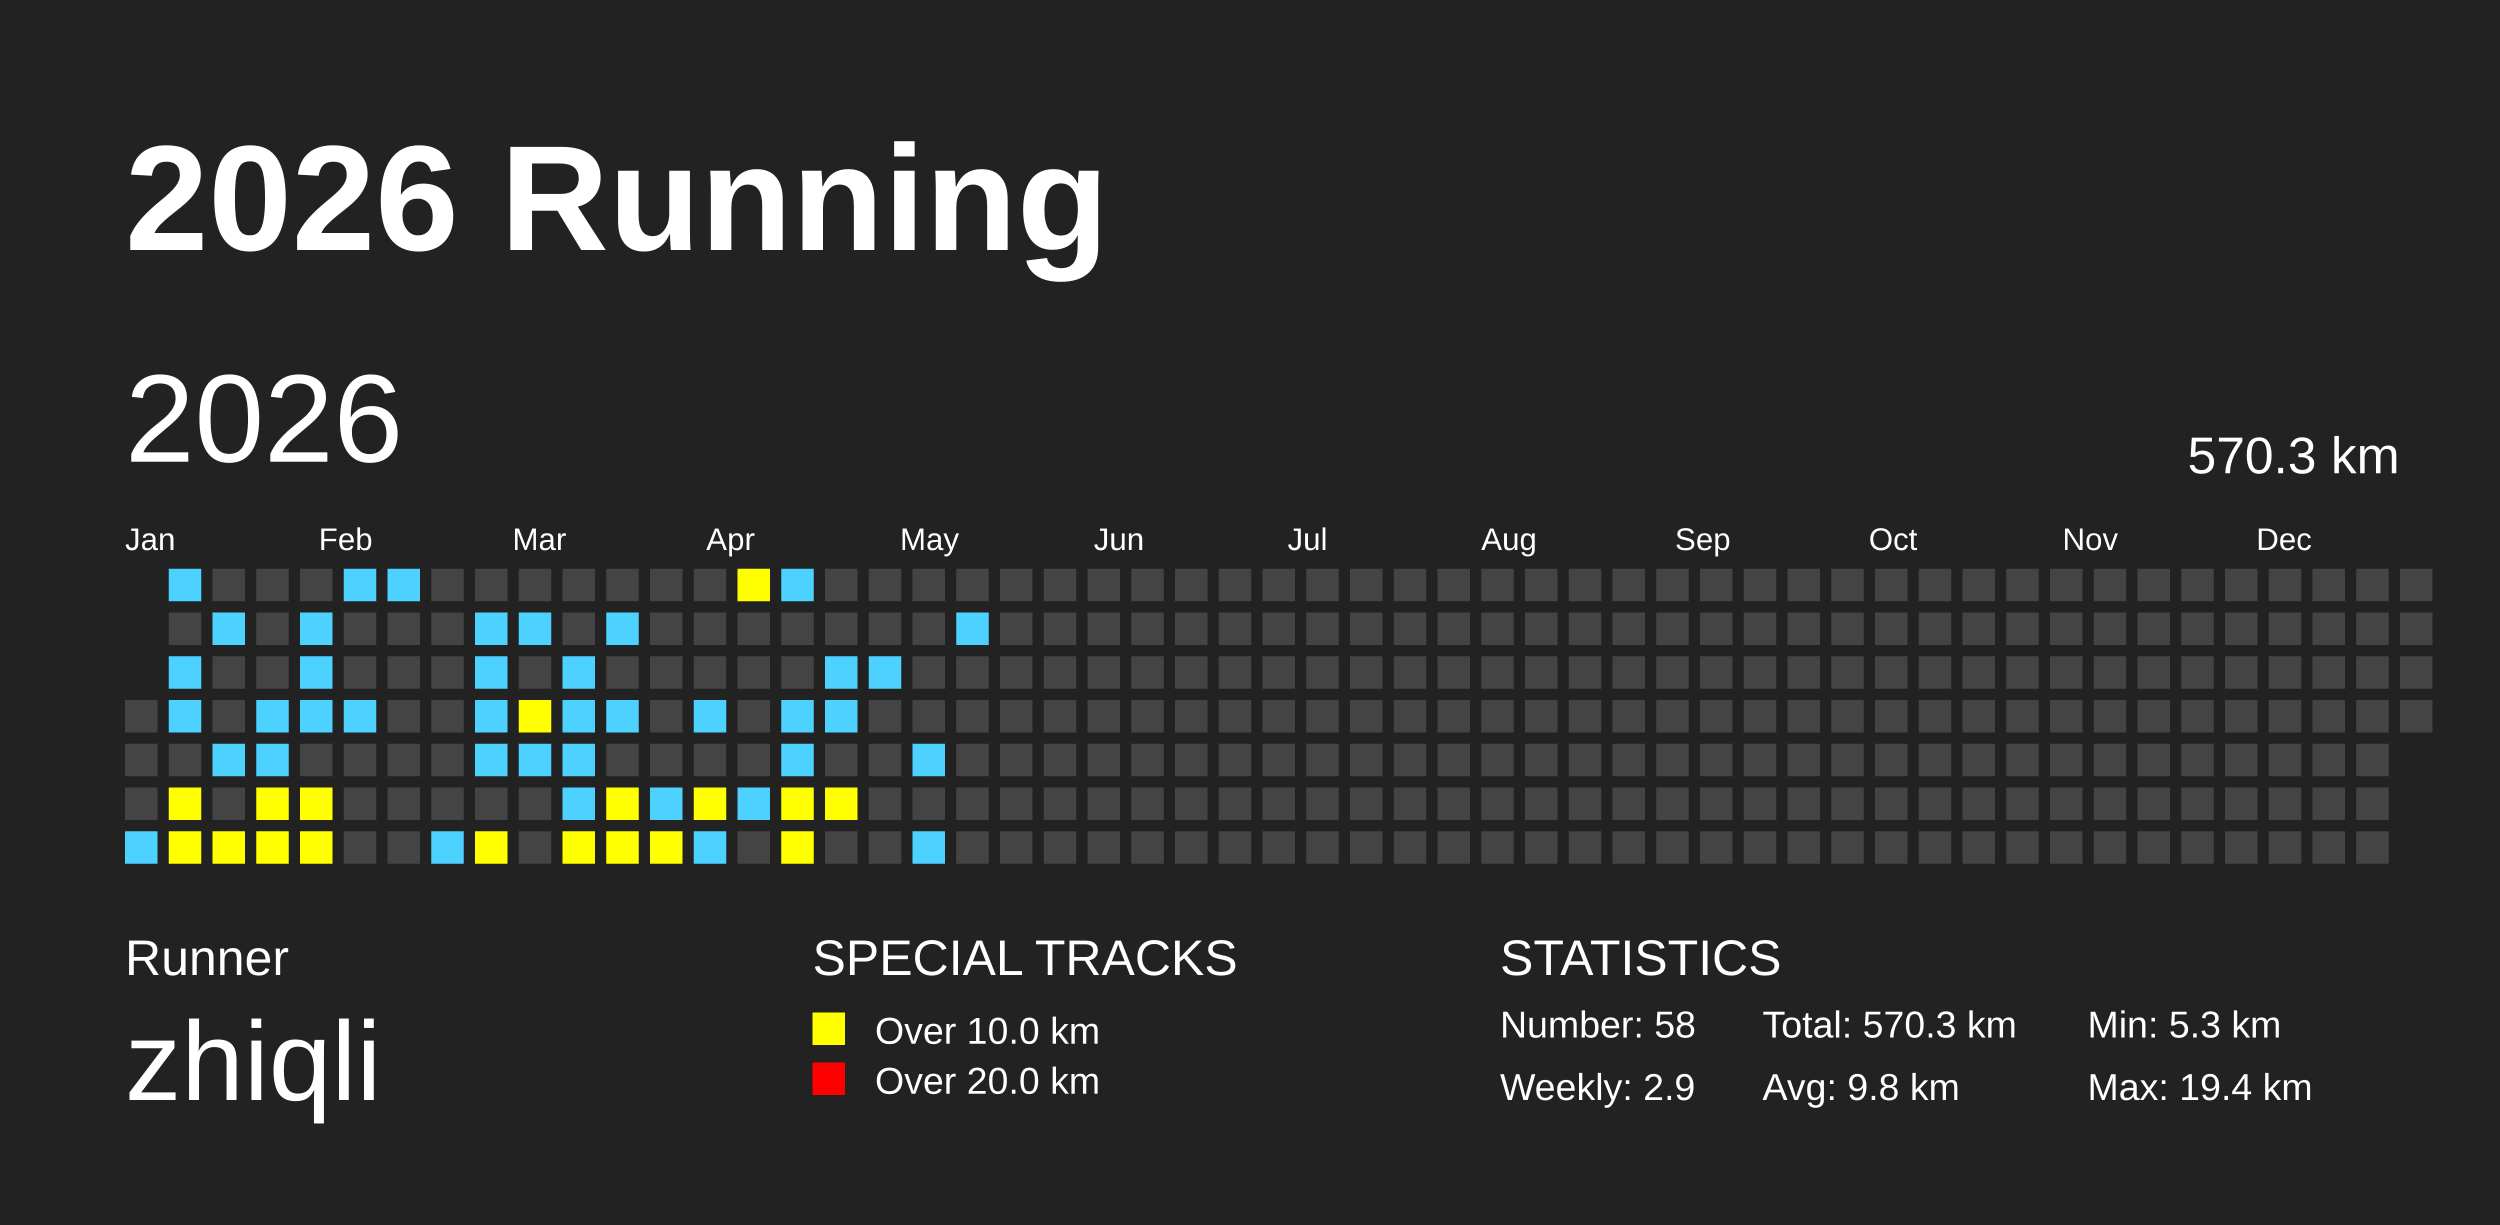
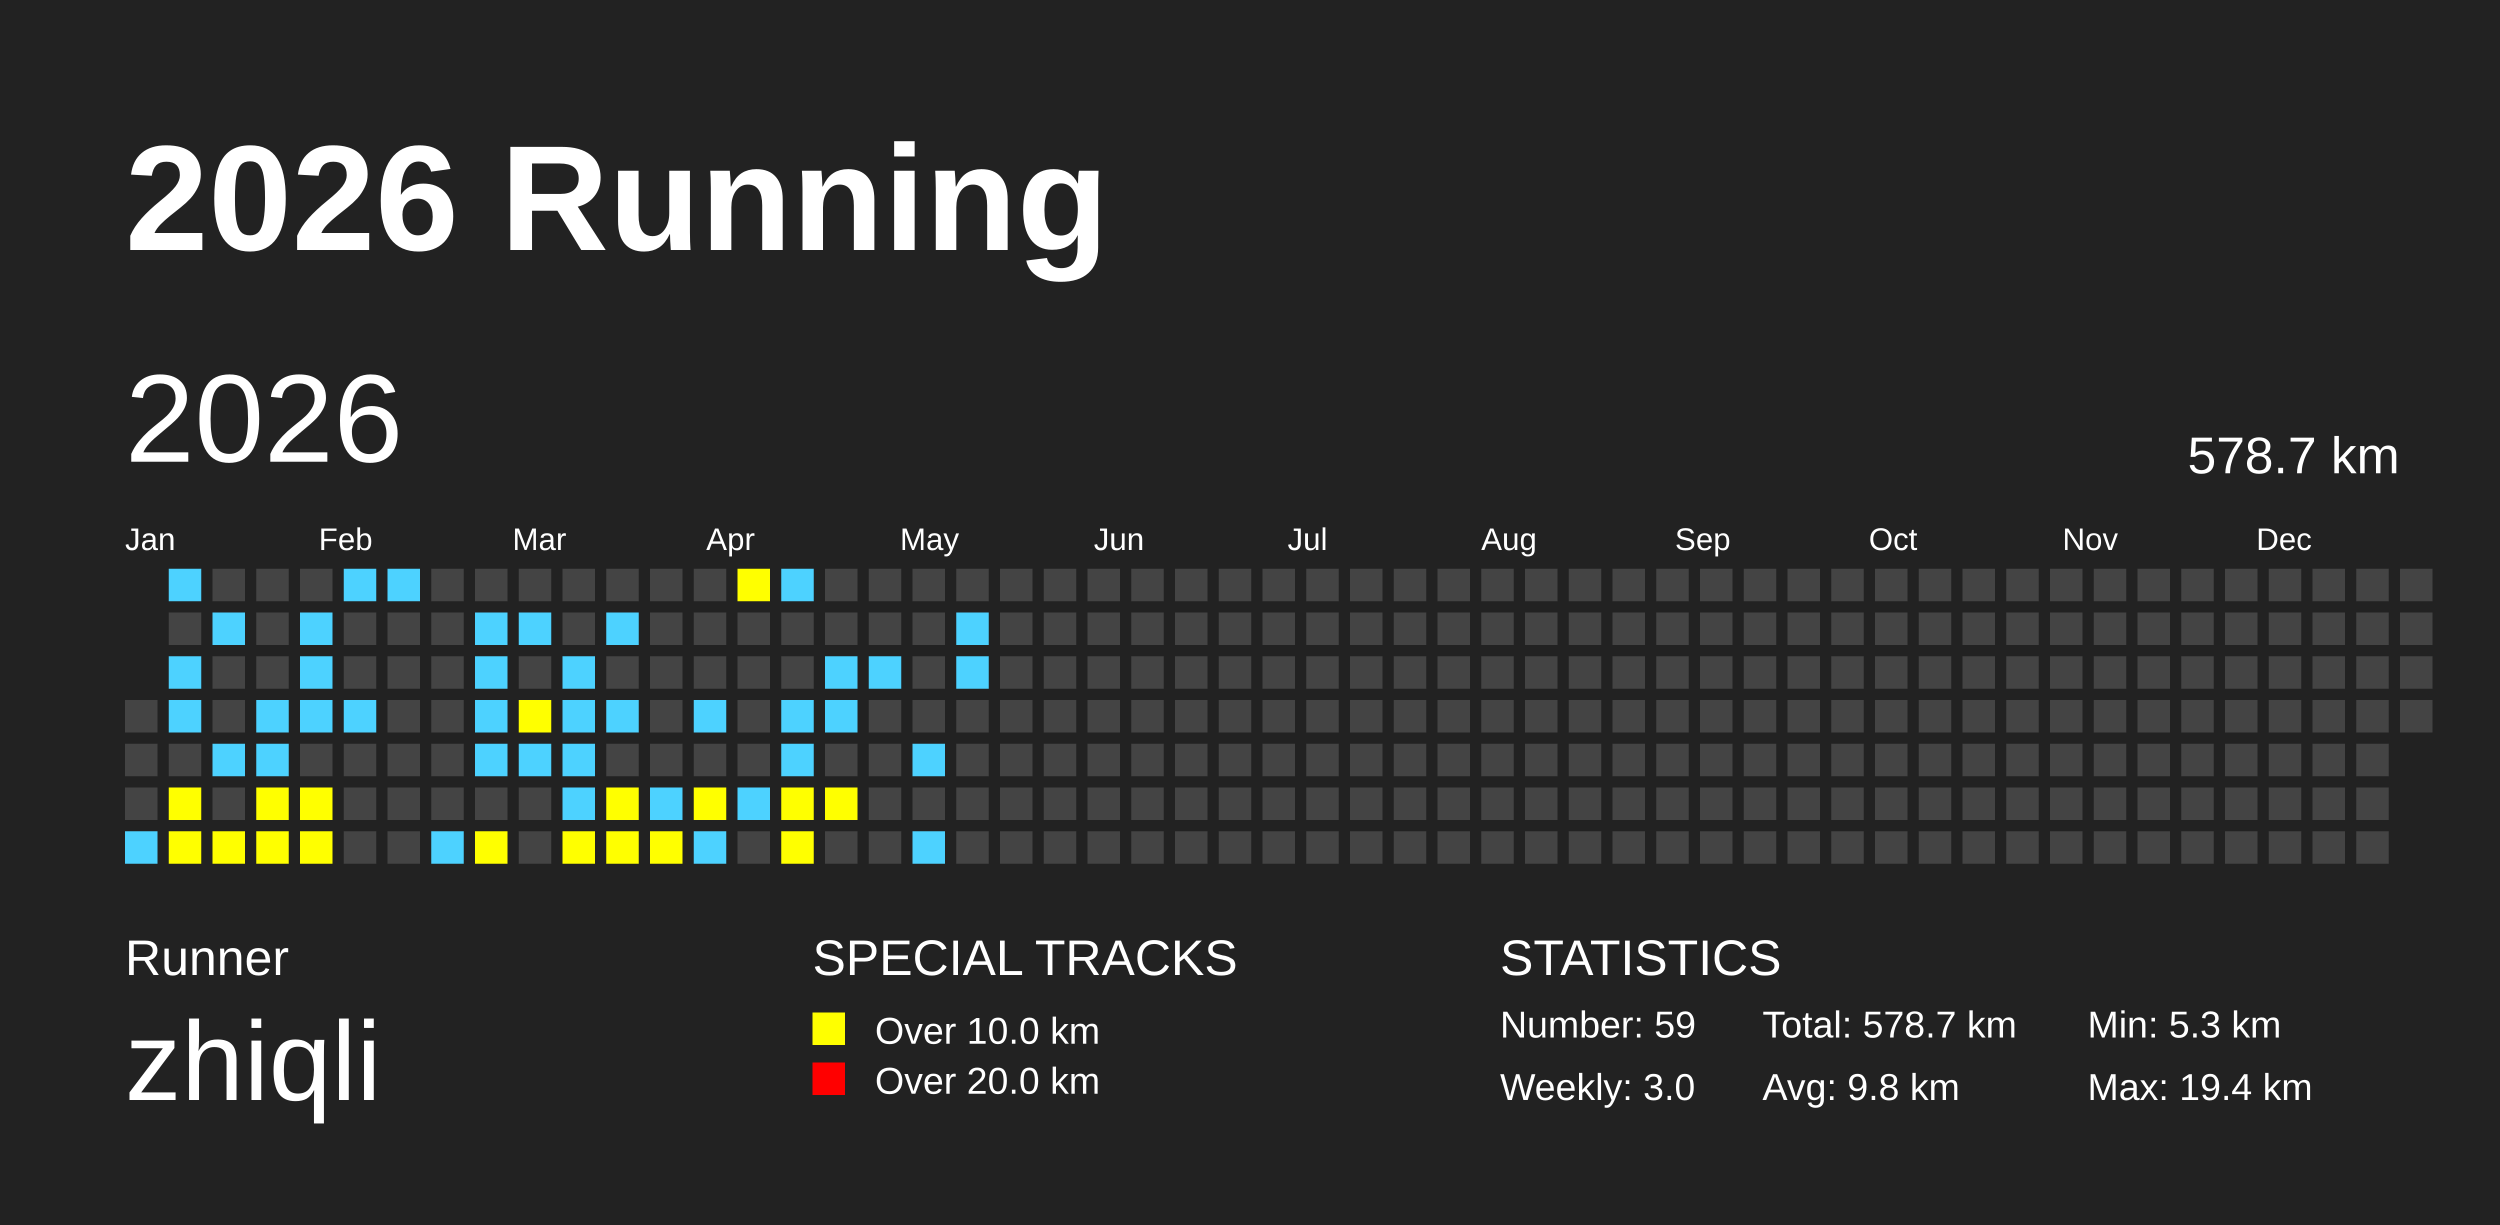
<svg xmlns="http://www.w3.org/2000/svg" baseProfile="full" height="98mm" version="1.1" viewBox="0,0,200,98" width="200mm">
  <defs />
  <rect fill="#222222" height="98" width="200" x="0" y="0" />
  <text fill="#FFFFFF" style="font-size:12px; font-family:Arial; font-weight:bold;" x="10" y="20">2026 Running</text>
  <text fill="#FFFFFF" style="font-size:4px; font-family:Arial" x="10" y="78">Runner</text>
  <text fill="#FFFFFF" style="font-size:9px; font-family:Arial" x="10" y="88">zhiqli</text>
  <text fill="#FFFFFF" style="font-size:4px; font-family:Arial" x="65" y="78">SPECIAL TRACKS</text>
  <rect fill="yellow" height="2.6" width="2.6" x="65" y="81" />
  <text fill="#FFFFFF" style="font-size:3px; font-family:Arial" x="70" y="83.5">Over 10.0 km</text>
  <rect fill="red" height="2.6" width="2.6" x="65" y="85" />
  <text fill="#FFFFFF" style="font-size:3px; font-family:Arial" x="70" y="87.5">Over 20.0 km</text>
  <text fill="#FFFFFF" style="font-size:4px; font-family:Arial" x="120" y="78">STATISTICS</text>
-   <text fill="#FFFFFF" style="font-size:3px; font-family:Arial" x="120" y="83">Number: 58</text>
-   <text fill="#FFFFFF" style="font-size:3px; font-family:Arial" x="120" y="88">Weekly: 2.9</text>
-   <text fill="#FFFFFF" style="font-size:3px; font-family:Arial" x="141" y="83">Total: 570.3 km</text>
+   <text fill="#FFFFFF" style="font-size:3px; font-family:Arial" x="120" y="83">Number: 59</text>
+   <text fill="#FFFFFF" style="font-size:3px; font-family:Arial" x="120" y="88">Weekly: 3.0</text>
+   <text fill="#FFFFFF" style="font-size:3px; font-family:Arial" x="141" y="83">Total: 578.7 km</text>
  <text fill="#FFFFFF" style="font-size:3px; font-family:Arial" x="141" y="88">Avg: 9.8 km</text>
  <text fill="#FFFFFF" style="font-size:3px; font-family:Arial" x="167" y="83">Min: 5.3 km</text>
  <text fill="#FFFFFF" style="font-size:3px; font-family:Arial" x="167" y="88">Max: 19.4 km</text>
  <text dominant-baseline="hanging" fill="#FFFFFF" style="font-size:10.0px; font-family:Arial;" x="10" y="30">2026</text>
-   <text dominant-baseline="hanging" fill="#FFFFFF" style="font-size:4.125px; font-family:Arial;" x="175" y="35">570.3 km</text>
+   <text dominant-baseline="hanging" fill="#FFFFFF" style="font-size:4.125px; font-family:Arial;" x="175" y="35">578.7 km</text>
  <text fill="#FFFFFF" style="font-size:2.5px; font-family:Arial" x="10.0" y="44">Jan</text>
  <text fill="#FFFFFF" style="font-size:2.5px; font-family:Arial" x="25.5" y="44">Feb</text>
  <text fill="#FFFFFF" style="font-size:2.5px; font-family:Arial" x="41.0" y="44">Mar</text>
  <text fill="#FFFFFF" style="font-size:2.5px; font-family:Arial" x="56.5" y="44">Apr</text>
  <text fill="#FFFFFF" style="font-size:2.5px; font-family:Arial" x="72.0" y="44">May</text>
  <text fill="#FFFFFF" style="font-size:2.5px; font-family:Arial" x="87.5" y="44">Jun</text>
  <text fill="#FFFFFF" style="font-size:2.5px; font-family:Arial" x="103.0" y="44">Jul</text>
  <text fill="#FFFFFF" style="font-size:2.5px; font-family:Arial" x="118.5" y="44">Aug</text>
  <text fill="#FFFFFF" style="font-size:2.5px; font-family:Arial" x="134.0" y="44">Sep</text>
  <text fill="#FFFFFF" style="font-size:2.5px; font-family:Arial" x="149.5" y="44">Oct</text>
  <text fill="#FFFFFF" style="font-size:2.5px; font-family:Arial" x="165.0" y="44">Nov</text>
  <text fill="#FFFFFF" style="font-size:2.5px; font-family:Arial" x="180.5" y="44">Dec</text>
  <rect fill="#444444" height="2.6" width="2.6" x="10.0" y="56.0" />
  <rect fill="#444444" height="2.6" width="2.6" x="10.0" y="59.5" />
  <rect fill="#444444" height="2.6" width="2.6" x="10.0" y="63.0" />
  <rect fill="#4DD2FF" height="2.6" width="2.6" x="10.0" y="66.5" />
  <rect fill="#4DD2FF" height="2.6" width="2.6" x="13.5" y="45.5" />
  <rect fill="#444444" height="2.6" width="2.6" x="13.5" y="49.0" />
  <rect fill="#4DD2FF" height="2.6" width="2.6" x="13.5" y="52.5" />
  <rect fill="#4DD2FF" height="2.6" width="2.6" x="13.5" y="56.0" />
  <rect fill="#444444" height="2.6" width="2.6" x="13.5" y="59.5" />
  <rect fill="yellow" height="2.6" width="2.6" x="13.5" y="63.0" />
  <rect fill="yellow" height="2.6" width="2.6" x="13.5" y="66.5" />
  <rect fill="#444444" height="2.6" width="2.6" x="17.0" y="45.5" />
  <rect fill="#4DD2FF" height="2.6" width="2.6" x="17.0" y="49.0" />
  <rect fill="#444444" height="2.6" width="2.6" x="17.0" y="52.5" />
  <rect fill="#444444" height="2.6" width="2.6" x="17.0" y="56.0" />
  <rect fill="#4DD2FF" height="2.6" width="2.6" x="17.0" y="59.5" />
  <rect fill="#444444" height="2.6" width="2.6" x="17.0" y="63.0" />
  <rect fill="yellow" height="2.6" width="2.6" x="17.0" y="66.5" />
  <rect fill="#444444" height="2.6" width="2.6" x="20.5" y="45.5" />
  <rect fill="#444444" height="2.6" width="2.6" x="20.5" y="49.0" />
  <rect fill="#444444" height="2.6" width="2.6" x="20.5" y="52.5" />
  <rect fill="#4DD2FF" height="2.6" width="2.6" x="20.5" y="56.0" />
  <rect fill="#4DD2FF" height="2.6" width="2.6" x="20.5" y="59.5" />
  <rect fill="yellow" height="2.6" width="2.6" x="20.5" y="63.0" />
  <rect fill="yellow" height="2.6" width="2.6" x="20.5" y="66.5" />
  <rect fill="#444444" height="2.6" width="2.6" x="24.0" y="45.5" />
  <rect fill="#4DD2FF" height="2.6" width="2.6" x="24.0" y="49.0" />
  <rect fill="#4DD2FF" height="2.6" width="2.6" x="24.0" y="52.5" />
  <rect fill="#4DD2FF" height="2.6" width="2.6" x="24.0" y="56.0" />
  <rect fill="#444444" height="2.6" width="2.6" x="24.0" y="59.5" />
  <rect fill="yellow" height="2.6" width="2.6" x="24.0" y="63.0" />
  <rect fill="yellow" height="2.6" width="2.6" x="24.0" y="66.5" />
  <rect fill="#4DD2FF" height="2.6" width="2.6" x="27.5" y="45.5" />
  <rect fill="#444444" height="2.6" width="2.6" x="27.5" y="49.0" />
  <rect fill="#444444" height="2.6" width="2.6" x="27.5" y="52.5" />
  <rect fill="#4DD2FF" height="2.6" width="2.6" x="27.5" y="56.0" />
  <rect fill="#444444" height="2.6" width="2.6" x="27.5" y="59.5" />
  <rect fill="#444444" height="2.6" width="2.6" x="27.5" y="63.0" />
  <rect fill="#444444" height="2.6" width="2.6" x="27.5" y="66.5" />
  <rect fill="#4DD2FF" height="2.6" width="2.6" x="31.0" y="45.5" />
  <rect fill="#444444" height="2.6" width="2.6" x="31.0" y="49.0" />
  <rect fill="#444444" height="2.6" width="2.6" x="31.0" y="52.5" />
  <rect fill="#444444" height="2.6" width="2.6" x="31.0" y="56.0" />
  <rect fill="#444444" height="2.6" width="2.6" x="31.0" y="59.5" />
  <rect fill="#444444" height="2.6" width="2.6" x="31.0" y="63.0" />
  <rect fill="#444444" height="2.6" width="2.6" x="31.0" y="66.5" />
  <rect fill="#444444" height="2.6" width="2.6" x="34.5" y="45.5" />
  <rect fill="#444444" height="2.6" width="2.6" x="34.5" y="49.0" />
  <rect fill="#444444" height="2.6" width="2.6" x="34.5" y="52.5" />
  <rect fill="#444444" height="2.6" width="2.6" x="34.5" y="56.0" />
  <rect fill="#444444" height="2.6" width="2.6" x="34.5" y="59.5" />
  <rect fill="#444444" height="2.6" width="2.6" x="34.5" y="63.0" />
  <rect fill="#4DD2FF" height="2.6" width="2.6" x="34.5" y="66.5" />
  <rect fill="#444444" height="2.6" width="2.6" x="38.0" y="45.5" />
  <rect fill="#4DD2FF" height="2.6" width="2.6" x="38.0" y="49.0" />
  <rect fill="#4DD2FF" height="2.6" width="2.6" x="38.0" y="52.5" />
  <rect fill="#4DD2FF" height="2.6" width="2.6" x="38.0" y="56.0" />
  <rect fill="#4DD2FF" height="2.6" width="2.6" x="38.0" y="59.5" />
  <rect fill="#444444" height="2.6" width="2.6" x="38.0" y="63.0" />
  <rect fill="yellow" height="2.6" width="2.6" x="38.0" y="66.5" />
  <rect fill="#444444" height="2.6" width="2.6" x="41.5" y="45.5" />
  <rect fill="#4DD2FF" height="2.6" width="2.6" x="41.5" y="49.0" />
  <rect fill="#444444" height="2.6" width="2.6" x="41.5" y="52.5" />
  <rect fill="yellow" height="2.6" width="2.6" x="41.5" y="56.0" />
  <rect fill="#4DD2FF" height="2.6" width="2.6" x="41.5" y="59.5" />
  <rect fill="#444444" height="2.6" width="2.6" x="41.5" y="63.0" />
  <rect fill="#444444" height="2.6" width="2.6" x="41.5" y="66.5" />
  <rect fill="#444444" height="2.6" width="2.6" x="45.0" y="45.5" />
  <rect fill="#444444" height="2.6" width="2.6" x="45.0" y="49.0" />
  <rect fill="#4DD2FF" height="2.6" width="2.6" x="45.0" y="52.5" />
  <rect fill="#4DD2FF" height="2.6" width="2.6" x="45.0" y="56.0" />
  <rect fill="#4DD2FF" height="2.6" width="2.6" x="45.0" y="59.5" />
  <rect fill="#4DD2FF" height="2.6" width="2.6" x="45.0" y="63.0" />
  <rect fill="yellow" height="2.6" width="2.6" x="45.0" y="66.5" />
  <rect fill="#444444" height="2.6" width="2.6" x="48.5" y="45.5" />
  <rect fill="#4DD2FF" height="2.6" width="2.6" x="48.5" y="49.0" />
  <rect fill="#444444" height="2.6" width="2.6" x="48.5" y="52.5" />
  <rect fill="#4DD2FF" height="2.6" width="2.6" x="48.5" y="56.0" />
  <rect fill="#444444" height="2.6" width="2.6" x="48.5" y="59.5" />
  <rect fill="yellow" height="2.6" width="2.6" x="48.5" y="63.0" />
  <rect fill="yellow" height="2.6" width="2.6" x="48.5" y="66.5" />
  <rect fill="#444444" height="2.6" width="2.6" x="52.0" y="45.5" />
  <rect fill="#444444" height="2.6" width="2.6" x="52.0" y="49.0" />
  <rect fill="#444444" height="2.6" width="2.6" x="52.0" y="52.5" />
  <rect fill="#444444" height="2.6" width="2.6" x="52.0" y="56.0" />
  <rect fill="#444444" height="2.6" width="2.6" x="52.0" y="59.5" />
  <rect fill="#4DD2FF" height="2.6" width="2.6" x="52.0" y="63.0" />
  <rect fill="yellow" height="2.6" width="2.6" x="52.0" y="66.5" />
  <rect fill="#444444" height="2.6" width="2.6" x="55.5" y="45.5" />
  <rect fill="#444444" height="2.6" width="2.6" x="55.5" y="49.0" />
  <rect fill="#444444" height="2.6" width="2.6" x="55.5" y="52.5" />
  <rect fill="#4DD2FF" height="2.6" width="2.6" x="55.5" y="56.0" />
  <rect fill="#444444" height="2.6" width="2.6" x="55.5" y="59.5" />
  <rect fill="yellow" height="2.6" width="2.6" x="55.5" y="63.0" />
  <rect fill="#4DD2FF" height="2.6" width="2.6" x="55.5" y="66.5" />
  <rect fill="yellow" height="2.6" width="2.6" x="59.0" y="45.5" />
  <rect fill="#444444" height="2.6" width="2.6" x="59.0" y="49.0" />
  <rect fill="#444444" height="2.6" width="2.6" x="59.0" y="52.5" />
  <rect fill="#444444" height="2.6" width="2.6" x="59.0" y="56.0" />
  <rect fill="#444444" height="2.6" width="2.6" x="59.0" y="59.5" />
  <rect fill="#4DD2FF" height="2.6" width="2.6" x="59.0" y="63.0" />
  <rect fill="#444444" height="2.6" width="2.6" x="59.0" y="66.5" />
  <rect fill="#4DD2FF" height="2.6" width="2.6" x="62.5" y="45.5" />
  <rect fill="#444444" height="2.6" width="2.6" x="62.5" y="49.0" />
  <rect fill="#444444" height="2.6" width="2.6" x="62.5" y="52.5" />
  <rect fill="#4DD2FF" height="2.6" width="2.6" x="62.5" y="56.0" />
  <rect fill="#4DD2FF" height="2.6" width="2.6" x="62.5" y="59.5" />
  <rect fill="yellow" height="2.6" width="2.6" x="62.5" y="63.0" />
  <rect fill="yellow" height="2.6" width="2.6" x="62.5" y="66.5" />
  <rect fill="#444444" height="2.6" width="2.6" x="66.0" y="45.5" />
  <rect fill="#444444" height="2.6" width="2.6" x="66.0" y="49.0" />
  <rect fill="#4DD2FF" height="2.6" width="2.6" x="66.0" y="52.5" />
  <rect fill="#4DD2FF" height="2.6" width="2.6" x="66.0" y="56.0" />
  <rect fill="#444444" height="2.6" width="2.6" x="66.0" y="59.5" />
  <rect fill="yellow" height="2.6" width="2.6" x="66.0" y="63.0" />
  <rect fill="#444444" height="2.6" width="2.6" x="66.0" y="66.5" />
  <rect fill="#444444" height="2.6" width="2.6" x="69.5" y="45.5" />
  <rect fill="#444444" height="2.6" width="2.6" x="69.5" y="49.0" />
  <rect fill="#4DD2FF" height="2.6" width="2.6" x="69.5" y="52.5" />
  <rect fill="#444444" height="2.6" width="2.6" x="69.5" y="56.0" />
  <rect fill="#444444" height="2.6" width="2.6" x="69.5" y="59.5" />
  <rect fill="#444444" height="2.6" width="2.6" x="69.5" y="63.0" />
  <rect fill="#444444" height="2.6" width="2.6" x="69.5" y="66.5" />
  <rect fill="#444444" height="2.6" width="2.6" x="73.0" y="45.5" />
  <rect fill="#444444" height="2.6" width="2.6" x="73.0" y="49.0" />
  <rect fill="#444444" height="2.6" width="2.6" x="73.0" y="52.5" />
  <rect fill="#444444" height="2.6" width="2.6" x="73.0" y="56.0" />
  <rect fill="#4DD2FF" height="2.6" width="2.6" x="73.0" y="59.5" />
  <rect fill="#444444" height="2.6" width="2.6" x="73.0" y="63.0" />
  <rect fill="#4DD2FF" height="2.6" width="2.6" x="73.0" y="66.5" />
  <rect fill="#444444" height="2.6" width="2.6" x="76.5" y="45.5" />
  <rect fill="#4DD2FF" height="2.6" width="2.6" x="76.5" y="49.0" />
-   <rect fill="#444444" height="2.6" width="2.6" x="76.5" y="52.5" />
+   <rect fill="#4DD2FF" height="2.6" width="2.6" x="76.5" y="52.5" />
  <rect fill="#444444" height="2.6" width="2.6" x="76.5" y="56.0" />
  <rect fill="#444444" height="2.6" width="2.6" x="76.5" y="59.5" />
  <rect fill="#444444" height="2.6" width="2.6" x="76.5" y="63.0" />
  <rect fill="#444444" height="2.6" width="2.6" x="76.5" y="66.5" />
  <rect fill="#444444" height="2.6" width="2.6" x="80.0" y="45.5" />
  <rect fill="#444444" height="2.6" width="2.6" x="80.0" y="49.0" />
  <rect fill="#444444" height="2.6" width="2.6" x="80.0" y="52.5" />
  <rect fill="#444444" height="2.6" width="2.6" x="80.0" y="56.0" />
  <rect fill="#444444" height="2.6" width="2.6" x="80.0" y="59.5" />
  <rect fill="#444444" height="2.6" width="2.6" x="80.0" y="63.0" />
  <rect fill="#444444" height="2.6" width="2.6" x="80.0" y="66.5" />
  <rect fill="#444444" height="2.6" width="2.6" x="83.5" y="45.5" />
  <rect fill="#444444" height="2.6" width="2.6" x="83.5" y="49.0" />
  <rect fill="#444444" height="2.6" width="2.6" x="83.5" y="52.5" />
  <rect fill="#444444" height="2.6" width="2.6" x="83.5" y="56.0" />
  <rect fill="#444444" height="2.6" width="2.6" x="83.5" y="59.5" />
  <rect fill="#444444" height="2.6" width="2.6" x="83.5" y="63.0" />
  <rect fill="#444444" height="2.6" width="2.6" x="83.5" y="66.5" />
  <rect fill="#444444" height="2.6" width="2.6" x="87.0" y="45.5" />
  <rect fill="#444444" height="2.6" width="2.6" x="87.0" y="49.0" />
  <rect fill="#444444" height="2.6" width="2.6" x="87.0" y="52.5" />
  <rect fill="#444444" height="2.6" width="2.6" x="87.0" y="56.0" />
  <rect fill="#444444" height="2.6" width="2.6" x="87.0" y="59.5" />
  <rect fill="#444444" height="2.6" width="2.6" x="87.0" y="63.0" />
  <rect fill="#444444" height="2.6" width="2.6" x="87.0" y="66.5" />
  <rect fill="#444444" height="2.6" width="2.6" x="90.5" y="45.5" />
  <rect fill="#444444" height="2.6" width="2.6" x="90.5" y="49.0" />
  <rect fill="#444444" height="2.6" width="2.6" x="90.5" y="52.5" />
  <rect fill="#444444" height="2.6" width="2.6" x="90.5" y="56.0" />
  <rect fill="#444444" height="2.6" width="2.6" x="90.5" y="59.5" />
  <rect fill="#444444" height="2.6" width="2.6" x="90.5" y="63.0" />
  <rect fill="#444444" height="2.6" width="2.6" x="90.5" y="66.5" />
  <rect fill="#444444" height="2.6" width="2.6" x="94.0" y="45.5" />
  <rect fill="#444444" height="2.6" width="2.6" x="94.0" y="49.0" />
  <rect fill="#444444" height="2.6" width="2.6" x="94.0" y="52.5" />
  <rect fill="#444444" height="2.6" width="2.6" x="94.0" y="56.0" />
  <rect fill="#444444" height="2.6" width="2.6" x="94.0" y="59.5" />
  <rect fill="#444444" height="2.6" width="2.6" x="94.0" y="63.0" />
  <rect fill="#444444" height="2.6" width="2.6" x="94.0" y="66.5" />
  <rect fill="#444444" height="2.6" width="2.6" x="97.5" y="45.5" />
  <rect fill="#444444" height="2.6" width="2.6" x="97.5" y="49.0" />
  <rect fill="#444444" height="2.6" width="2.6" x="97.5" y="52.5" />
  <rect fill="#444444" height="2.6" width="2.6" x="97.5" y="56.0" />
  <rect fill="#444444" height="2.6" width="2.6" x="97.5" y="59.5" />
  <rect fill="#444444" height="2.6" width="2.6" x="97.5" y="63.0" />
  <rect fill="#444444" height="2.6" width="2.6" x="97.5" y="66.5" />
  <rect fill="#444444" height="2.6" width="2.6" x="101.0" y="45.5" />
  <rect fill="#444444" height="2.6" width="2.6" x="101.0" y="49.0" />
  <rect fill="#444444" height="2.6" width="2.6" x="101.0" y="52.5" />
  <rect fill="#444444" height="2.6" width="2.6" x="101.0" y="56.0" />
  <rect fill="#444444" height="2.6" width="2.6" x="101.0" y="59.5" />
  <rect fill="#444444" height="2.6" width="2.6" x="101.0" y="63.0" />
  <rect fill="#444444" height="2.6" width="2.6" x="101.0" y="66.5" />
  <rect fill="#444444" height="2.6" width="2.6" x="104.5" y="45.5" />
  <rect fill="#444444" height="2.6" width="2.6" x="104.5" y="49.0" />
  <rect fill="#444444" height="2.6" width="2.6" x="104.5" y="52.5" />
  <rect fill="#444444" height="2.6" width="2.6" x="104.5" y="56.0" />
  <rect fill="#444444" height="2.6" width="2.6" x="104.5" y="59.5" />
  <rect fill="#444444" height="2.6" width="2.6" x="104.5" y="63.0" />
  <rect fill="#444444" height="2.6" width="2.6" x="104.5" y="66.5" />
  <rect fill="#444444" height="2.6" width="2.6" x="108.0" y="45.5" />
  <rect fill="#444444" height="2.6" width="2.6" x="108.0" y="49.0" />
  <rect fill="#444444" height="2.6" width="2.6" x="108.0" y="52.5" />
  <rect fill="#444444" height="2.6" width="2.6" x="108.0" y="56.0" />
  <rect fill="#444444" height="2.6" width="2.6" x="108.0" y="59.5" />
  <rect fill="#444444" height="2.6" width="2.6" x="108.0" y="63.0" />
  <rect fill="#444444" height="2.6" width="2.6" x="108.0" y="66.5" />
  <rect fill="#444444" height="2.6" width="2.6" x="111.5" y="45.5" />
  <rect fill="#444444" height="2.6" width="2.6" x="111.5" y="49.0" />
  <rect fill="#444444" height="2.6" width="2.6" x="111.5" y="52.5" />
  <rect fill="#444444" height="2.6" width="2.6" x="111.5" y="56.0" />
  <rect fill="#444444" height="2.6" width="2.6" x="111.5" y="59.5" />
  <rect fill="#444444" height="2.6" width="2.6" x="111.5" y="63.0" />
  <rect fill="#444444" height="2.6" width="2.6" x="111.5" y="66.5" />
  <rect fill="#444444" height="2.6" width="2.6" x="115.0" y="45.5" />
  <rect fill="#444444" height="2.6" width="2.6" x="115.0" y="49.0" />
  <rect fill="#444444" height="2.6" width="2.6" x="115.0" y="52.5" />
  <rect fill="#444444" height="2.6" width="2.6" x="115.0" y="56.0" />
  <rect fill="#444444" height="2.6" width="2.6" x="115.0" y="59.5" />
  <rect fill="#444444" height="2.6" width="2.6" x="115.0" y="63.0" />
  <rect fill="#444444" height="2.6" width="2.6" x="115.0" y="66.5" />
  <rect fill="#444444" height="2.6" width="2.6" x="118.5" y="45.5" />
  <rect fill="#444444" height="2.6" width="2.6" x="118.5" y="49.0" />
  <rect fill="#444444" height="2.6" width="2.6" x="118.5" y="52.5" />
  <rect fill="#444444" height="2.6" width="2.6" x="118.5" y="56.0" />
  <rect fill="#444444" height="2.6" width="2.6" x="118.5" y="59.5" />
  <rect fill="#444444" height="2.6" width="2.6" x="118.5" y="63.0" />
  <rect fill="#444444" height="2.6" width="2.6" x="118.5" y="66.5" />
  <rect fill="#444444" height="2.6" width="2.6" x="122.0" y="45.5" />
  <rect fill="#444444" height="2.6" width="2.6" x="122.0" y="49.0" />
  <rect fill="#444444" height="2.6" width="2.6" x="122.0" y="52.5" />
  <rect fill="#444444" height="2.6" width="2.6" x="122.0" y="56.0" />
  <rect fill="#444444" height="2.6" width="2.6" x="122.0" y="59.5" />
  <rect fill="#444444" height="2.6" width="2.6" x="122.0" y="63.0" />
  <rect fill="#444444" height="2.6" width="2.6" x="122.0" y="66.5" />
  <rect fill="#444444" height="2.6" width="2.6" x="125.5" y="45.5" />
  <rect fill="#444444" height="2.6" width="2.6" x="125.5" y="49.0" />
  <rect fill="#444444" height="2.6" width="2.6" x="125.5" y="52.5" />
  <rect fill="#444444" height="2.6" width="2.6" x="125.5" y="56.0" />
  <rect fill="#444444" height="2.6" width="2.6" x="125.5" y="59.5" />
  <rect fill="#444444" height="2.6" width="2.6" x="125.5" y="63.0" />
  <rect fill="#444444" height="2.6" width="2.6" x="125.5" y="66.5" />
  <rect fill="#444444" height="2.6" width="2.6" x="129.0" y="45.5" />
  <rect fill="#444444" height="2.6" width="2.6" x="129.0" y="49.0" />
  <rect fill="#444444" height="2.6" width="2.6" x="129.0" y="52.5" />
  <rect fill="#444444" height="2.6" width="2.6" x="129.0" y="56.0" />
  <rect fill="#444444" height="2.6" width="2.6" x="129.0" y="59.5" />
  <rect fill="#444444" height="2.6" width="2.6" x="129.0" y="63.0" />
  <rect fill="#444444" height="2.6" width="2.6" x="129.0" y="66.5" />
  <rect fill="#444444" height="2.6" width="2.6" x="132.5" y="45.5" />
  <rect fill="#444444" height="2.6" width="2.6" x="132.5" y="49.0" />
  <rect fill="#444444" height="2.6" width="2.6" x="132.5" y="52.5" />
  <rect fill="#444444" height="2.6" width="2.6" x="132.5" y="56.0" />
  <rect fill="#444444" height="2.6" width="2.6" x="132.5" y="59.5" />
  <rect fill="#444444" height="2.6" width="2.6" x="132.5" y="63.0" />
  <rect fill="#444444" height="2.6" width="2.6" x="132.5" y="66.5" />
  <rect fill="#444444" height="2.6" width="2.6" x="136.0" y="45.5" />
  <rect fill="#444444" height="2.6" width="2.6" x="136.0" y="49.0" />
  <rect fill="#444444" height="2.6" width="2.6" x="136.0" y="52.5" />
  <rect fill="#444444" height="2.6" width="2.6" x="136.0" y="56.0" />
  <rect fill="#444444" height="2.6" width="2.6" x="136.0" y="59.5" />
  <rect fill="#444444" height="2.6" width="2.6" x="136.0" y="63.0" />
  <rect fill="#444444" height="2.6" width="2.6" x="136.0" y="66.5" />
  <rect fill="#444444" height="2.6" width="2.6" x="139.5" y="45.5" />
  <rect fill="#444444" height="2.6" width="2.6" x="139.5" y="49.0" />
  <rect fill="#444444" height="2.6" width="2.6" x="139.5" y="52.5" />
  <rect fill="#444444" height="2.6" width="2.6" x="139.5" y="56.0" />
  <rect fill="#444444" height="2.6" width="2.6" x="139.5" y="59.5" />
  <rect fill="#444444" height="2.6" width="2.6" x="139.5" y="63.0" />
  <rect fill="#444444" height="2.6" width="2.6" x="139.5" y="66.5" />
  <rect fill="#444444" height="2.6" width="2.6" x="143.0" y="45.5" />
  <rect fill="#444444" height="2.6" width="2.6" x="143.0" y="49.0" />
  <rect fill="#444444" height="2.6" width="2.6" x="143.0" y="52.5" />
  <rect fill="#444444" height="2.6" width="2.6" x="143.0" y="56.0" />
  <rect fill="#444444" height="2.6" width="2.6" x="143.0" y="59.5" />
  <rect fill="#444444" height="2.6" width="2.6" x="143.0" y="63.0" />
  <rect fill="#444444" height="2.6" width="2.6" x="143.0" y="66.5" />
  <rect fill="#444444" height="2.6" width="2.6" x="146.5" y="45.5" />
  <rect fill="#444444" height="2.6" width="2.6" x="146.5" y="49.0" />
  <rect fill="#444444" height="2.6" width="2.6" x="146.5" y="52.5" />
  <rect fill="#444444" height="2.6" width="2.6" x="146.5" y="56.0" />
  <rect fill="#444444" height="2.6" width="2.6" x="146.5" y="59.5" />
  <rect fill="#444444" height="2.6" width="2.6" x="146.5" y="63.0" />
  <rect fill="#444444" height="2.6" width="2.6" x="146.5" y="66.5" />
  <rect fill="#444444" height="2.6" width="2.6" x="150.0" y="45.5" />
  <rect fill="#444444" height="2.6" width="2.6" x="150.0" y="49.0" />
  <rect fill="#444444" height="2.6" width="2.6" x="150.0" y="52.5" />
  <rect fill="#444444" height="2.6" width="2.6" x="150.0" y="56.0" />
  <rect fill="#444444" height="2.6" width="2.6" x="150.0" y="59.5" />
  <rect fill="#444444" height="2.6" width="2.6" x="150.0" y="63.0" />
  <rect fill="#444444" height="2.6" width="2.6" x="150.0" y="66.5" />
  <rect fill="#444444" height="2.6" width="2.6" x="153.5" y="45.5" />
  <rect fill="#444444" height="2.6" width="2.6" x="153.5" y="49.0" />
  <rect fill="#444444" height="2.6" width="2.6" x="153.5" y="52.5" />
  <rect fill="#444444" height="2.6" width="2.6" x="153.5" y="56.0" />
  <rect fill="#444444" height="2.6" width="2.6" x="153.5" y="59.5" />
  <rect fill="#444444" height="2.6" width="2.6" x="153.5" y="63.0" />
  <rect fill="#444444" height="2.6" width="2.6" x="153.5" y="66.5" />
  <rect fill="#444444" height="2.6" width="2.6" x="157.0" y="45.5" />
  <rect fill="#444444" height="2.6" width="2.6" x="157.0" y="49.0" />
  <rect fill="#444444" height="2.6" width="2.6" x="157.0" y="52.5" />
  <rect fill="#444444" height="2.6" width="2.6" x="157.0" y="56.0" />
  <rect fill="#444444" height="2.6" width="2.6" x="157.0" y="59.5" />
  <rect fill="#444444" height="2.6" width="2.6" x="157.0" y="63.0" />
  <rect fill="#444444" height="2.6" width="2.6" x="157.0" y="66.5" />
  <rect fill="#444444" height="2.6" width="2.6" x="160.5" y="45.5" />
  <rect fill="#444444" height="2.6" width="2.6" x="160.5" y="49.0" />
  <rect fill="#444444" height="2.6" width="2.6" x="160.5" y="52.5" />
  <rect fill="#444444" height="2.6" width="2.6" x="160.5" y="56.0" />
  <rect fill="#444444" height="2.6" width="2.6" x="160.5" y="59.5" />
  <rect fill="#444444" height="2.6" width="2.6" x="160.5" y="63.0" />
  <rect fill="#444444" height="2.6" width="2.6" x="160.5" y="66.5" />
  <rect fill="#444444" height="2.6" width="2.6" x="164.0" y="45.5" />
  <rect fill="#444444" height="2.6" width="2.6" x="164.0" y="49.0" />
  <rect fill="#444444" height="2.6" width="2.6" x="164.0" y="52.5" />
  <rect fill="#444444" height="2.6" width="2.6" x="164.0" y="56.0" />
  <rect fill="#444444" height="2.6" width="2.6" x="164.0" y="59.5" />
  <rect fill="#444444" height="2.6" width="2.6" x="164.0" y="63.0" />
  <rect fill="#444444" height="2.6" width="2.6" x="164.0" y="66.5" />
  <rect fill="#444444" height="2.6" width="2.6" x="167.5" y="45.5" />
  <rect fill="#444444" height="2.6" width="2.6" x="167.5" y="49.0" />
  <rect fill="#444444" height="2.6" width="2.6" x="167.5" y="52.5" />
  <rect fill="#444444" height="2.6" width="2.6" x="167.5" y="56.0" />
  <rect fill="#444444" height="2.6" width="2.6" x="167.5" y="59.5" />
  <rect fill="#444444" height="2.6" width="2.6" x="167.5" y="63.0" />
  <rect fill="#444444" height="2.6" width="2.6" x="167.5" y="66.5" />
  <rect fill="#444444" height="2.6" width="2.6" x="171.0" y="45.5" />
  <rect fill="#444444" height="2.6" width="2.6" x="171.0" y="49.0" />
  <rect fill="#444444" height="2.6" width="2.6" x="171.0" y="52.5" />
  <rect fill="#444444" height="2.6" width="2.6" x="171.0" y="56.0" />
  <rect fill="#444444" height="2.6" width="2.6" x="171.0" y="59.5" />
  <rect fill="#444444" height="2.6" width="2.6" x="171.0" y="63.0" />
  <rect fill="#444444" height="2.6" width="2.6" x="171.0" y="66.5" />
  <rect fill="#444444" height="2.6" width="2.6" x="174.5" y="45.5" />
  <rect fill="#444444" height="2.6" width="2.6" x="174.5" y="49.0" />
  <rect fill="#444444" height="2.6" width="2.6" x="174.5" y="52.5" />
  <rect fill="#444444" height="2.6" width="2.6" x="174.5" y="56.0" />
  <rect fill="#444444" height="2.6" width="2.6" x="174.5" y="59.5" />
  <rect fill="#444444" height="2.6" width="2.6" x="174.5" y="63.0" />
  <rect fill="#444444" height="2.6" width="2.6" x="174.5" y="66.5" />
  <rect fill="#444444" height="2.6" width="2.6" x="178.0" y="45.5" />
  <rect fill="#444444" height="2.6" width="2.6" x="178.0" y="49.0" />
  <rect fill="#444444" height="2.6" width="2.6" x="178.0" y="52.5" />
  <rect fill="#444444" height="2.6" width="2.6" x="178.0" y="56.0" />
  <rect fill="#444444" height="2.6" width="2.6" x="178.0" y="59.5" />
  <rect fill="#444444" height="2.6" width="2.6" x="178.0" y="63.0" />
  <rect fill="#444444" height="2.6" width="2.6" x="178.0" y="66.5" />
  <rect fill="#444444" height="2.6" width="2.6" x="181.5" y="45.5" />
  <rect fill="#444444" height="2.6" width="2.6" x="181.5" y="49.0" />
  <rect fill="#444444" height="2.6" width="2.6" x="181.5" y="52.5" />
  <rect fill="#444444" height="2.6" width="2.6" x="181.5" y="56.0" />
  <rect fill="#444444" height="2.6" width="2.6" x="181.5" y="59.5" />
  <rect fill="#444444" height="2.6" width="2.6" x="181.5" y="63.0" />
  <rect fill="#444444" height="2.6" width="2.6" x="181.5" y="66.5" />
  <rect fill="#444444" height="2.6" width="2.6" x="185.0" y="45.5" />
  <rect fill="#444444" height="2.6" width="2.6" x="185.0" y="49.0" />
  <rect fill="#444444" height="2.6" width="2.6" x="185.0" y="52.5" />
  <rect fill="#444444" height="2.6" width="2.6" x="185.0" y="56.0" />
  <rect fill="#444444" height="2.6" width="2.6" x="185.0" y="59.5" />
  <rect fill="#444444" height="2.6" width="2.6" x="185.0" y="63.0" />
  <rect fill="#444444" height="2.6" width="2.6" x="185.0" y="66.5" />
  <rect fill="#444444" height="2.6" width="2.6" x="188.5" y="45.5" />
  <rect fill="#444444" height="2.6" width="2.6" x="188.5" y="49.0" />
  <rect fill="#444444" height="2.6" width="2.6" x="188.5" y="52.5" />
  <rect fill="#444444" height="2.6" width="2.6" x="188.5" y="56.0" />
  <rect fill="#444444" height="2.6" width="2.6" x="188.5" y="59.5" />
  <rect fill="#444444" height="2.6" width="2.6" x="188.5" y="63.0" />
  <rect fill="#444444" height="2.6" width="2.6" x="188.5" y="66.5" />
  <rect fill="#444444" height="2.6" width="2.6" x="192.0" y="45.5" />
  <rect fill="#444444" height="2.6" width="2.6" x="192.0" y="49.0" />
  <rect fill="#444444" height="2.6" width="2.6" x="192.0" y="52.5" />
  <rect fill="#444444" height="2.6" width="2.6" x="192.0" y="56.0" />
</svg>
